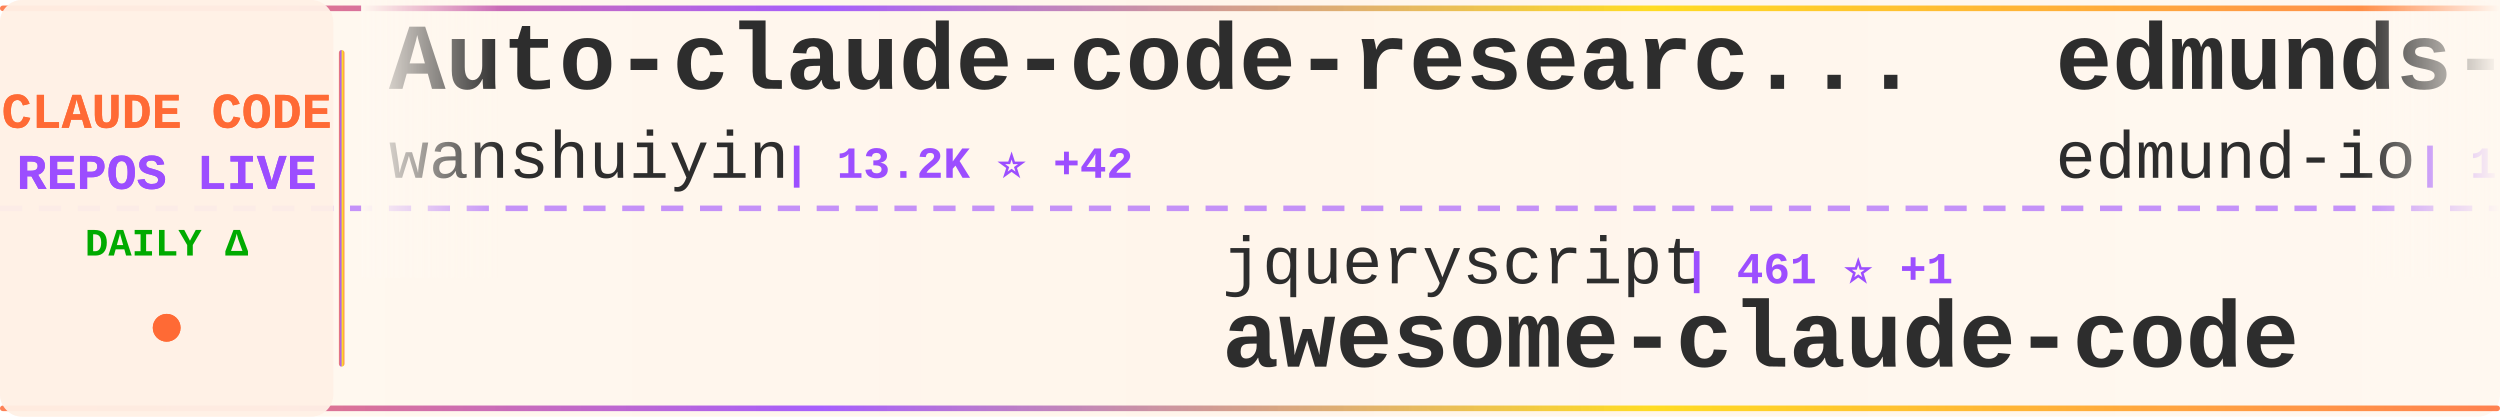
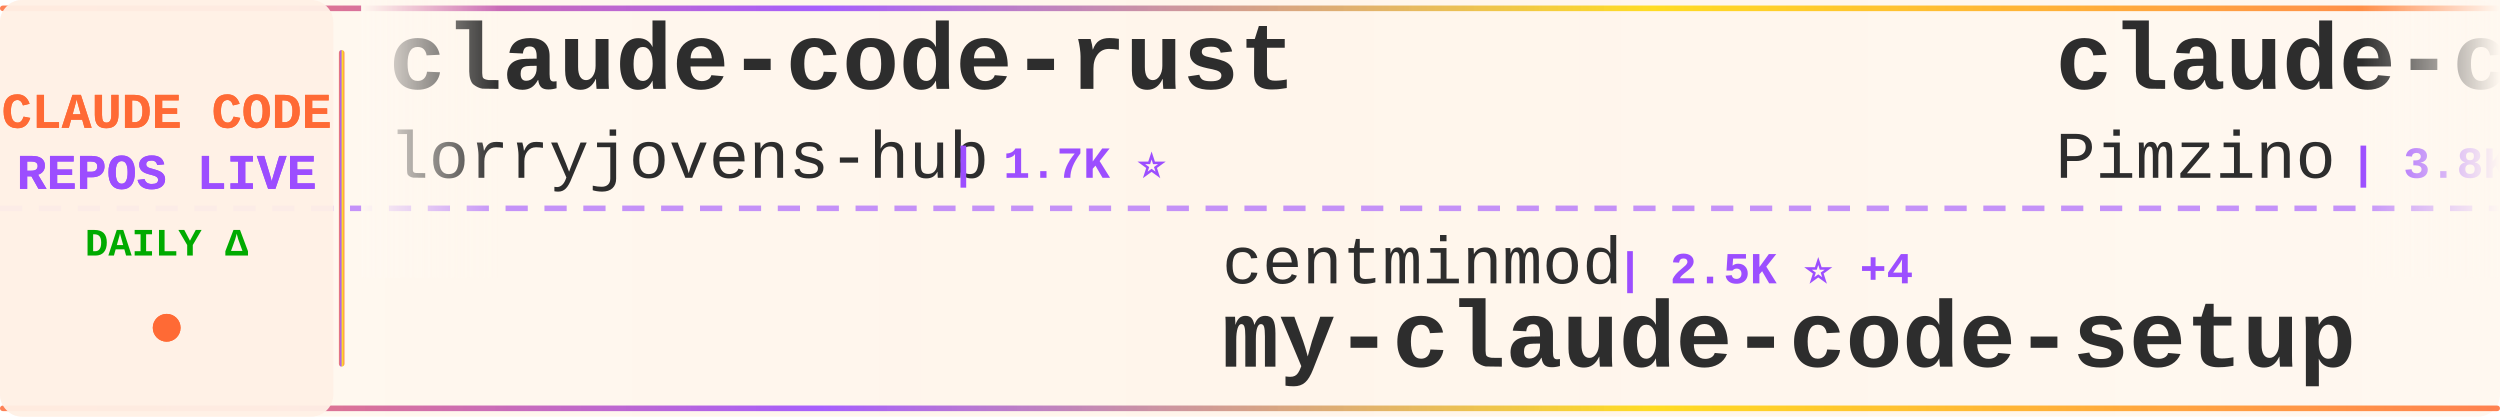
<svg xmlns="http://www.w3.org/2000/svg" width="900" height="150">
  <defs>
    <linearGradient id="tickerBg" x1="0%" y1="0%" x2="100%" y2="0%">
      <stop offset="0%" style="stop-color:#fff8f0;stop-opacity:0.98" />
      <stop offset="50%" style="stop-color:#fff5eb;stop-opacity:1" />
      <stop offset="100%" style="stop-color:#fff8f0;stop-opacity:0.98" />
    </linearGradient>
    <linearGradient id="borderGrad" x1="0%" y1="0%" x2="100%" y2="0%">
      <stop offset="0%" style="stop-color:#FF6B35;stop-opacity:0.85">
        <animate attributeName="stop-opacity" values="0.85;1;0.85" dur="2s" repeatCount="indefinite" />
      </stop>
      <stop offset="33%" style="stop-color:#9C4EFF;stop-opacity:0.9">
        <animate attributeName="stop-opacity" values="0.9;1;0.9" dur="2.2s" repeatCount="indefinite" />
      </stop>
      <stop offset="66%" style="stop-color:#FFD700;stop-opacity:0.85">
        <animate attributeName="stop-opacity" values="0.85;1;0.85" dur="1.8s" repeatCount="indefinite" />
      </stop>
      <stop offset="100%" style="stop-color:#FF6B35;stop-opacity:0.85">
        <animate attributeName="stop-opacity" values="0.85;1;0.85" dur="2s" repeatCount="indefinite" />
      </stop>
    </linearGradient>
    <filter id="textGlow">
      <feGaussianBlur stdDeviation="0.15" result="coloredBlur" />
      <feMerge>
        <feMergeNode in="coloredBlur" />
        <feMergeNode in="SourceGraphic" />
      </feMerge>
    </filter>
    <filter id="metricGlow">
      <feGaussianBlur stdDeviation="0.2" result="coloredBlur" />
      <feMerge>
        <feMergeNode in="coloredBlur" />
        <feMergeNode in="SourceGraphic" />
      </feMerge>
    </filter>
    <linearGradient id="leftFade" x1="0%" y1="0%" x2="100%" y2="0%">
      <stop offset="0%" style="stop-color:#fff8f0;stop-opacity:1" />
      <stop offset="100%" style="stop-color:#fff8f0;stop-opacity:0" />
    </linearGradient>
    <linearGradient id="rightFade" x1="0%" y1="0%" x2="100%" y2="0%">
      <stop offset="0%" style="stop-color:#fff8f0;stop-opacity:0" />
      <stop offset="100%" style="stop-color:#fff8f0;stop-opacity:1" />
    </linearGradient>
  </defs>
  <rect width="900" height="150" fill="url(#tickerBg)" rx="8" />
  <rect x="0" y="2" width="900" height="2" fill="url(#borderGrad)" rx="1" />
  <rect x="0" y="146" width="900" height="2" fill="url(#borderGrad)" rx="1" />
  <line x1="0" y1="75" x2="900" y2="75" stroke="#9C4EFF" stroke-width="2" stroke-dasharray="8 6" opacity="0.6" />
  <rect x="0" y="0" width="120" height="150" fill="#fff0e6" opacity="0.95" rx="8" />
  <text x="60" y="46" font-family="'Courier New', monospace" font-size="18" font-weight="bold" fill="#FF6B35" text-anchor="middle" filter="url(#textGlow)">
    CLAUDE CODE
  </text>
  <text x="60" y="68" font-family="'Courier New', monospace" font-size="18" font-weight="bold" fill="#9C4EFF" text-anchor="middle" filter="url(#textGlow)">
    REPOS LIVE
  </text>
  <text x="60" y="92" font-family="'Courier New', monospace" font-size="14" font-weight="bold" fill="#00aa00" text-anchor="middle">
    DAILY Δ
  </text>
  <circle cx="60" cy="118" r="5" fill="#FF6B35" filter="url(#metricGlow)">
    <animate attributeName="r" values="4;6;4" dur="1.5s" repeatCount="indefinite" />
    <animate attributeName="opacity" values="0.6;1;0.6" dur="1.5s" repeatCount="indefinite" />
  </circle>
  <rect x="122" y="18" width="2" height="114" fill="url(#borderGrad)" rx="1" />
  <clipPath id="tickerClip">
    <rect x="130" y="0" width="770" height="150" />
  </clipPath>
  <g clip-path="url(#tickerClip)">
    <g id="tickerItems">
      <animateTransform attributeName="transform" attributeType="XML" type="translate" from="0 0" to="-3000 0" dur="54s" repeatCount="indefinite" />
      <g transform="translate(0, 0)">
-         <text x="140" y="32" font-family="'Courier New', monospace" font-size="34" font-weight="bold" fill="#2d2d2d">Auto-claude-code-researc...</text>
-         <text x="140" y="64" font-family="'Courier New', monospace" font-size="24" font-weight="normal" fill="#2d2d2d" opacity="1.0">wanshuiyin</text>
-         <text x="282" y="64" font-family="'Courier New', monospace" font-size="16" font-weight="bold" fill="#9C4EFF"> | 13.2K ⭐ +42</text>
+         <text x="140" y="32" font-family="'Courier New', monospace" font-size="34" font-weight="bold" fill="#2d2d2d">claude-code-rust</text>
+         <text x="140" y="64" font-family="'Courier New', monospace" font-size="24" font-weight="normal" fill="#2d2d2d" opacity="1.0">lorryjovens-hub</text>
+         <text x="342" y="64" font-family="'Courier New', monospace" font-size="16" font-weight="bold" fill="#9C4EFF"> | 1.7K ⭐</text>
      </g>
      <g transform="translate(300, 0)">
-         <text x="140" y="102" font-family="'Courier New', monospace" font-size="24" font-weight="normal" fill="#2d2d2d" opacity="1.0">jqueryscript</text>
-         <text x="306" y="102" font-family="'Courier New', monospace" font-size="16" font-weight="bold" fill="#9C4EFF"> | 461 ⭐ +1</text>
-         <text x="140" y="132" font-family="'Courier New', monospace" font-size="34" font-weight="bold" fill="#2d2d2d">awesome-claude-code</text>
+         <text x="140" y="102" font-family="'Courier New', monospace" font-size="24" font-weight="normal" fill="#2d2d2d" opacity="1.0">centminmod</text>
+         <text x="282" y="102" font-family="'Courier New', monospace" font-size="16" font-weight="bold" fill="#9C4EFF"> | 2.5K ⭐ +4</text>
+         <text x="140" y="132" font-family="'Courier New', monospace" font-size="34" font-weight="bold" fill="#2d2d2d">my-claude-code-setup</text>
      </g>
      <g transform="translate(600, 0)">
-         <text x="140" y="32" font-family="'Courier New', monospace" font-size="34" font-weight="bold" fill="#2d2d2d">edmunds-claude-code</text>
-         <text x="140" y="64" font-family="'Courier New', monospace" font-size="24" font-weight="normal" fill="#2d2d2d" opacity="1.0">edmund-io</text>
-         <text x="270" y="64" font-family="'Courier New', monospace" font-size="16" font-weight="bold" fill="#9C4EFF"> | 1.5K ⭐</text>
+         <text x="140" y="32" font-family="'Courier New', monospace" font-size="34" font-weight="bold" fill="#2d2d2d">claude-code-spec-workflo...</text>
+         <text x="140" y="64" font-family="'Courier New', monospace" font-size="24" font-weight="normal" fill="#2d2d2d" opacity="1.0">Pimzino</text>
+         <text x="246" y="64" font-family="'Courier New', monospace" font-size="16" font-weight="bold" fill="#9C4EFF"> | 3.8K ⭐</text>
      </g>
      <g transform="translate(900, 0)">
-         <text x="140" y="102" font-family="'Courier New', monospace" font-size="24" font-weight="normal" fill="#2d2d2d" opacity="1.0">alejandrobalderas</text>
-         <text x="366" y="102" font-family="'Courier New', monospace" font-size="16" font-weight="bold" fill="#9C4EFF"> | 2.7K ⭐ +88</text>
-         <text x="140" y="132" font-family="'Courier New', monospace" font-size="34" font-weight="bold" fill="#2d2d2d">claude-code-from-source</text>
+         <text x="140" y="102" font-family="'Courier New', monospace" font-size="24" font-weight="normal" fill="#2d2d2d" opacity="1.0">carlvellotti</text>
+         <text x="306" y="102" font-family="'Courier New', monospace" font-size="16" font-weight="bold" fill="#9C4EFF"> | 2.1K ⭐</text>
+         <text x="140" y="132" font-family="'Courier New', monospace" font-size="34" font-weight="bold" fill="#2d2d2d">claude-code-pm-course</text>
      </g>
      <g transform="translate(1200, 0)">
-         <text x="140" y="32" font-family="'Courier New', monospace" font-size="34" font-weight="bold" fill="#2d2d2d">claude_codex_bridge</text>
-         <text x="140" y="64" font-family="'Courier New', monospace" font-size="24" font-weight="normal" fill="#2d2d2d" opacity="1.0">SeemSeam</text>
-         <text x="258" y="64" font-family="'Courier New', monospace" font-size="16" font-weight="bold" fill="#9C4EFF"> | 3.2K ⭐ +7</text>
+         <text x="140" y="32" font-family="'Courier New', monospace" font-size="34" font-weight="bold" fill="#2d2d2d">claude-code-harness</text>
+         <text x="140" y="64" font-family="'Courier New', monospace" font-size="24" font-weight="normal" fill="#2d2d2d" opacity="1.0">Chachamaru127</text>
+         <text x="318" y="64" font-family="'Courier New', monospace" font-size="16" font-weight="bold" fill="#9C4EFF"> | 3.0K ⭐ +4</text>
      </g>
      <g transform="translate(1500, 0)">
-         <text x="140" y="102" font-family="'Courier New', monospace" font-size="24" font-weight="normal" fill="#2d2d2d" opacity="1.0">ding113</text>
-         <text x="246" y="102" font-family="'Courier New', monospace" font-size="16" font-weight="bold" fill="#9C4EFF"> | 3.2K ⭐ +5</text>
-         <text x="140" y="132" font-family="'Courier New', monospace" font-size="34" font-weight="bold" fill="#2d2d2d">claude-code-hub</text>
+         <text x="140" y="102" font-family="'Courier New', monospace" font-size="24" font-weight="normal" fill="#2d2d2d" opacity="1.0">VineeTagarwaL-code</text>
+         <text x="378" y="102" font-family="'Courier New', monospace" font-size="16" font-weight="bold" fill="#9C4EFF"> | 275 ⭐</text>
+         <text x="140" y="132" font-family="'Courier New', monospace" font-size="34" font-weight="bold" fill="#2d2d2d">claude-code</text>
      </g>
      <g transform="translate(1800, 0)">
-         <text x="140" y="32" font-family="'Courier New', monospace" font-size="34" font-weight="bold" fill="#2d2d2d">claude-code-harness</text>
-         <text x="140" y="64" font-family="'Courier New', monospace" font-size="24" font-weight="normal" fill="#2d2d2d" opacity="1.0">Chachamaru127</text>
-         <text x="318" y="64" font-family="'Courier New', monospace" font-size="16" font-weight="bold" fill="#9C4EFF"> | 3.0K ⭐ +5</text>
+         <text x="140" y="32" font-family="'Courier New', monospace" font-size="34" font-weight="bold" fill="#2d2d2d">claude-code-sourcemap</text>
+         <text x="140" y="64" font-family="'Courier New', monospace" font-size="24" font-weight="normal" fill="#2d2d2d" opacity="1.0">ChinaSiro</text>
+         <text x="270" y="64" font-family="'Courier New', monospace" font-size="16" font-weight="bold" fill="#9C4EFF"> | 9.5K ⭐ +5</text>
      </g>
      <g transform="translate(2100, 0)">
-         <text x="140" y="102" font-family="'Courier New', monospace" font-size="24" font-weight="normal" fill="#2d2d2d" opacity="1.0">fazxes</text>
-         <text x="234" y="102" font-family="'Courier New', monospace" font-size="16" font-weight="bold" fill="#9C4EFF"> | 226 ⭐</text>
+         <text x="140" y="102" font-family="'Courier New', monospace" font-size="24" font-weight="normal" fill="#2d2d2d" opacity="1.0">zstmfhy</text>
+         <text x="246" y="102" font-family="'Courier New', monospace" font-size="16" font-weight="bold" fill="#9C4EFF"> | 190 ⭐</text>
        <text x="140" y="132" font-family="'Courier New', monospace" font-size="34" font-weight="bold" fill="#2d2d2d">Claude-code</text>
      </g>
      <g transform="translate(2400, 0)">
-         <text x="140" y="32" font-family="'Courier New', monospace" font-size="34" font-weight="bold" fill="#2d2d2d">claude-code-reverse</text>
-         <text x="140" y="64" font-family="'Courier New', monospace" font-size="24" font-weight="normal" fill="#2d2d2d" opacity="1.0">Yuyz0112</text>
-         <text x="258" y="64" font-family="'Courier New', monospace" font-size="16" font-weight="bold" fill="#9C4EFF"> | 2.4K ⭐ +1</text>
+         <text x="140" y="32" font-family="'Courier New', monospace" font-size="34" font-weight="bold" fill="#2d2d2d">collection-claude-code-s...</text>
+         <text x="140" y="64" font-family="'Courier New', monospace" font-size="24" font-weight="normal" fill="#2d2d2d" opacity="1.0">chauncygu</text>
+         <text x="270" y="64" font-family="'Courier New', monospace" font-size="16" font-weight="bold" fill="#9C4EFF"> | 2.7K ⭐ +2</text>
      </g>
      <g transform="translate(2700, 0)">
-         <text x="140" y="102" font-family="'Courier New', monospace" font-size="24" font-weight="normal" fill="#2d2d2d" opacity="1.0">sugyan</text>
-         <text x="234" y="102" font-family="'Courier New', monospace" font-size="16" font-weight="bold" fill="#9C4EFF"> | 1.1K ⭐ +1</text>
-         <text x="140" y="132" font-family="'Courier New', monospace" font-size="34" font-weight="bold" fill="#2d2d2d">claude-code-webui</text>
+         <text x="140" y="102" font-family="'Courier New', monospace" font-size="24" font-weight="normal" fill="#2d2d2d" opacity="1.0">JrCx7scC</text>
+         <text x="258" y="102" font-family="'Courier New', monospace" font-size="16" font-weight="bold" fill="#9C4EFF"> | 371 ⭐</text>
+         <text x="140" y="132" font-family="'Courier New', monospace" font-size="34" font-weight="bold" fill="#2d2d2d">claude-code-source</text>
      </g>
      <g transform="translate(3000, 0)">
-         <text x="140" y="32" font-family="'Courier New', monospace" font-size="34" font-weight="bold" fill="#2d2d2d">Auto-claude-code-researc...</text>
-         <text x="140" y="64" font-family="'Courier New', monospace" font-size="24" font-weight="normal" fill="#2d2d2d" opacity="1.0">wanshuiyin</text>
-         <text x="282" y="64" font-family="'Courier New', monospace" font-size="16" font-weight="bold" fill="#9C4EFF"> | 13.2K ⭐ +42</text>
+         <text x="140" y="32" font-family="'Courier New', monospace" font-size="34" font-weight="bold" fill="#2d2d2d">claude-code-rust</text>
+         <text x="140" y="64" font-family="'Courier New', monospace" font-size="24" font-weight="normal" fill="#2d2d2d" opacity="1.0">lorryjovens-hub</text>
+         <text x="342" y="64" font-family="'Courier New', monospace" font-size="16" font-weight="bold" fill="#9C4EFF"> | 1.7K ⭐</text>
      </g>
      <g transform="translate(3300, 0)">
-         <text x="140" y="102" font-family="'Courier New', monospace" font-size="24" font-weight="normal" fill="#2d2d2d" opacity="1.0">jqueryscript</text>
-         <text x="306" y="102" font-family="'Courier New', monospace" font-size="16" font-weight="bold" fill="#9C4EFF"> | 461 ⭐ +1</text>
-         <text x="140" y="132" font-family="'Courier New', monospace" font-size="34" font-weight="bold" fill="#2d2d2d">awesome-claude-code</text>
+         <text x="140" y="102" font-family="'Courier New', monospace" font-size="24" font-weight="normal" fill="#2d2d2d" opacity="1.0">centminmod</text>
+         <text x="282" y="102" font-family="'Courier New', monospace" font-size="16" font-weight="bold" fill="#9C4EFF"> | 2.5K ⭐ +4</text>
+         <text x="140" y="132" font-family="'Courier New', monospace" font-size="34" font-weight="bold" fill="#2d2d2d">my-claude-code-setup</text>
      </g>
      <g transform="translate(3600, 0)">
-         <text x="140" y="32" font-family="'Courier New', monospace" font-size="34" font-weight="bold" fill="#2d2d2d">edmunds-claude-code</text>
-         <text x="140" y="64" font-family="'Courier New', monospace" font-size="24" font-weight="normal" fill="#2d2d2d" opacity="1.0">edmund-io</text>
-         <text x="270" y="64" font-family="'Courier New', monospace" font-size="16" font-weight="bold" fill="#9C4EFF"> | 1.5K ⭐</text>
+         <text x="140" y="32" font-family="'Courier New', monospace" font-size="34" font-weight="bold" fill="#2d2d2d">claude-code-spec-workflo...</text>
+         <text x="140" y="64" font-family="'Courier New', monospace" font-size="24" font-weight="normal" fill="#2d2d2d" opacity="1.0">Pimzino</text>
+         <text x="246" y="64" font-family="'Courier New', monospace" font-size="16" font-weight="bold" fill="#9C4EFF"> | 3.8K ⭐</text>
      </g>
      <g transform="translate(3900, 0)">
-         <text x="140" y="102" font-family="'Courier New', monospace" font-size="24" font-weight="normal" fill="#2d2d2d" opacity="1.0">alejandrobalderas</text>
-         <text x="366" y="102" font-family="'Courier New', monospace" font-size="16" font-weight="bold" fill="#9C4EFF"> | 2.7K ⭐ +88</text>
-         <text x="140" y="132" font-family="'Courier New', monospace" font-size="34" font-weight="bold" fill="#2d2d2d">claude-code-from-source</text>
+         <text x="140" y="102" font-family="'Courier New', monospace" font-size="24" font-weight="normal" fill="#2d2d2d" opacity="1.0">carlvellotti</text>
+         <text x="306" y="102" font-family="'Courier New', monospace" font-size="16" font-weight="bold" fill="#9C4EFF"> | 2.1K ⭐</text>
+         <text x="140" y="132" font-family="'Courier New', monospace" font-size="34" font-weight="bold" fill="#2d2d2d">claude-code-pm-course</text>
      </g>
    </g>
  </g>
  <rect x="130" y="0" width="50" height="100" fill="url(#leftFade)" />
  <rect x="850" y="0" width="50" height="100" fill="url(#rightFade)" />
</svg>
